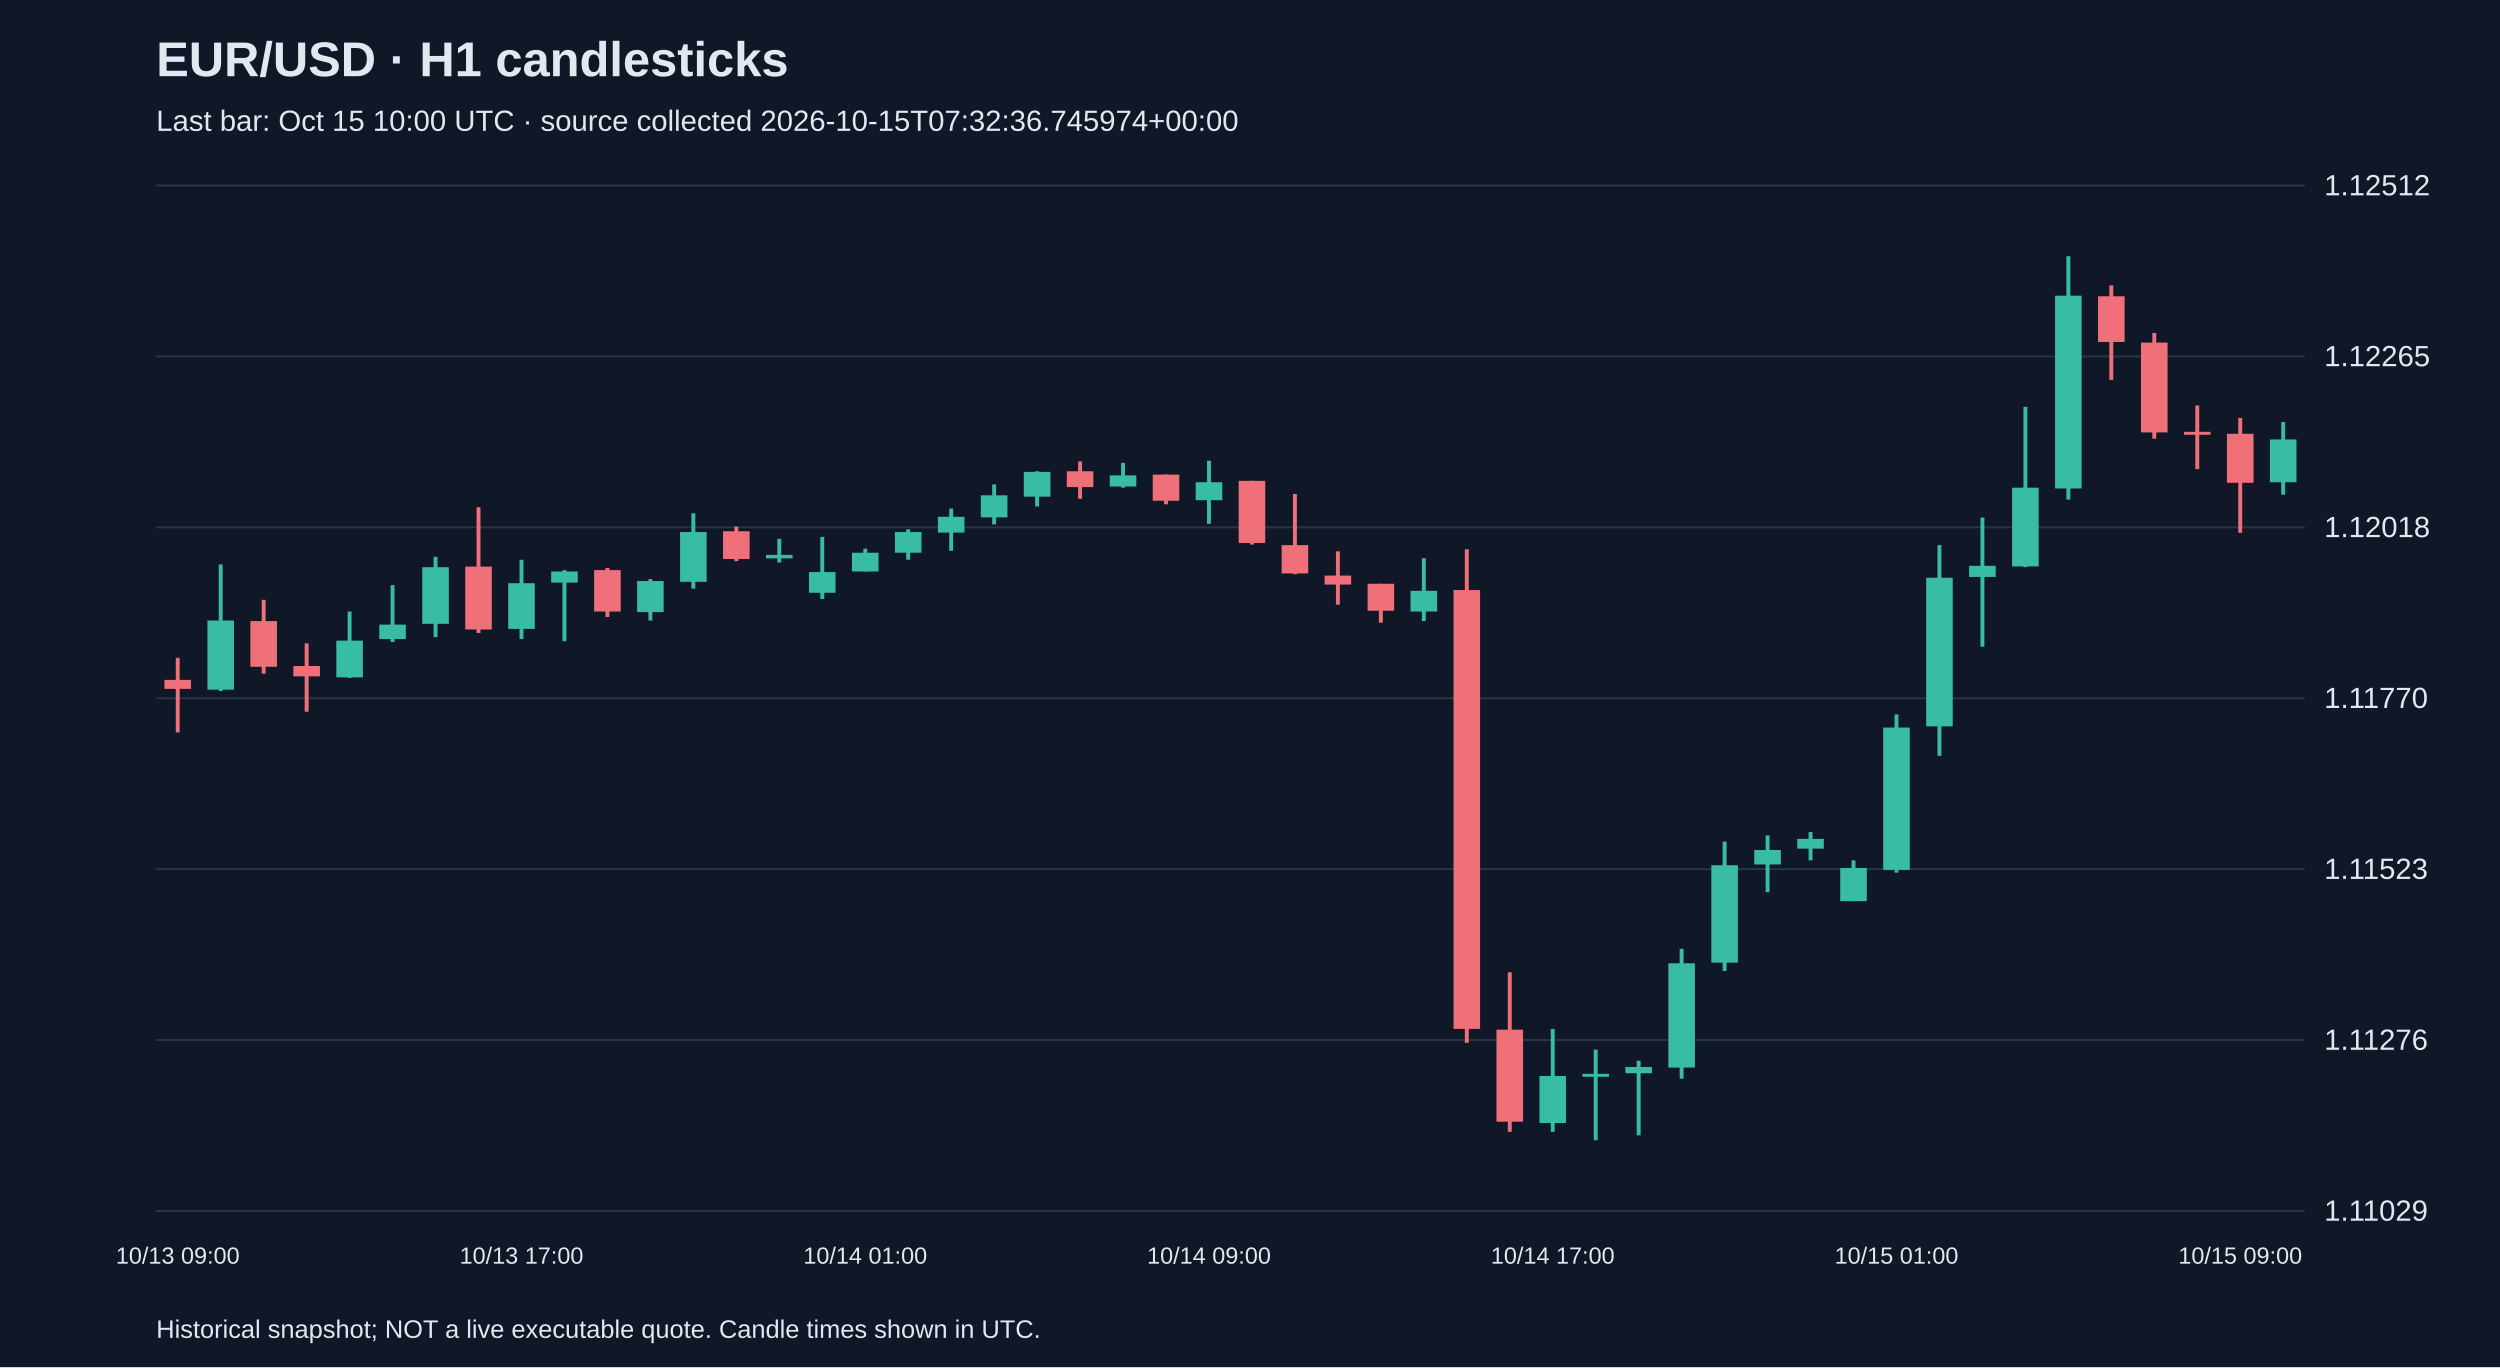
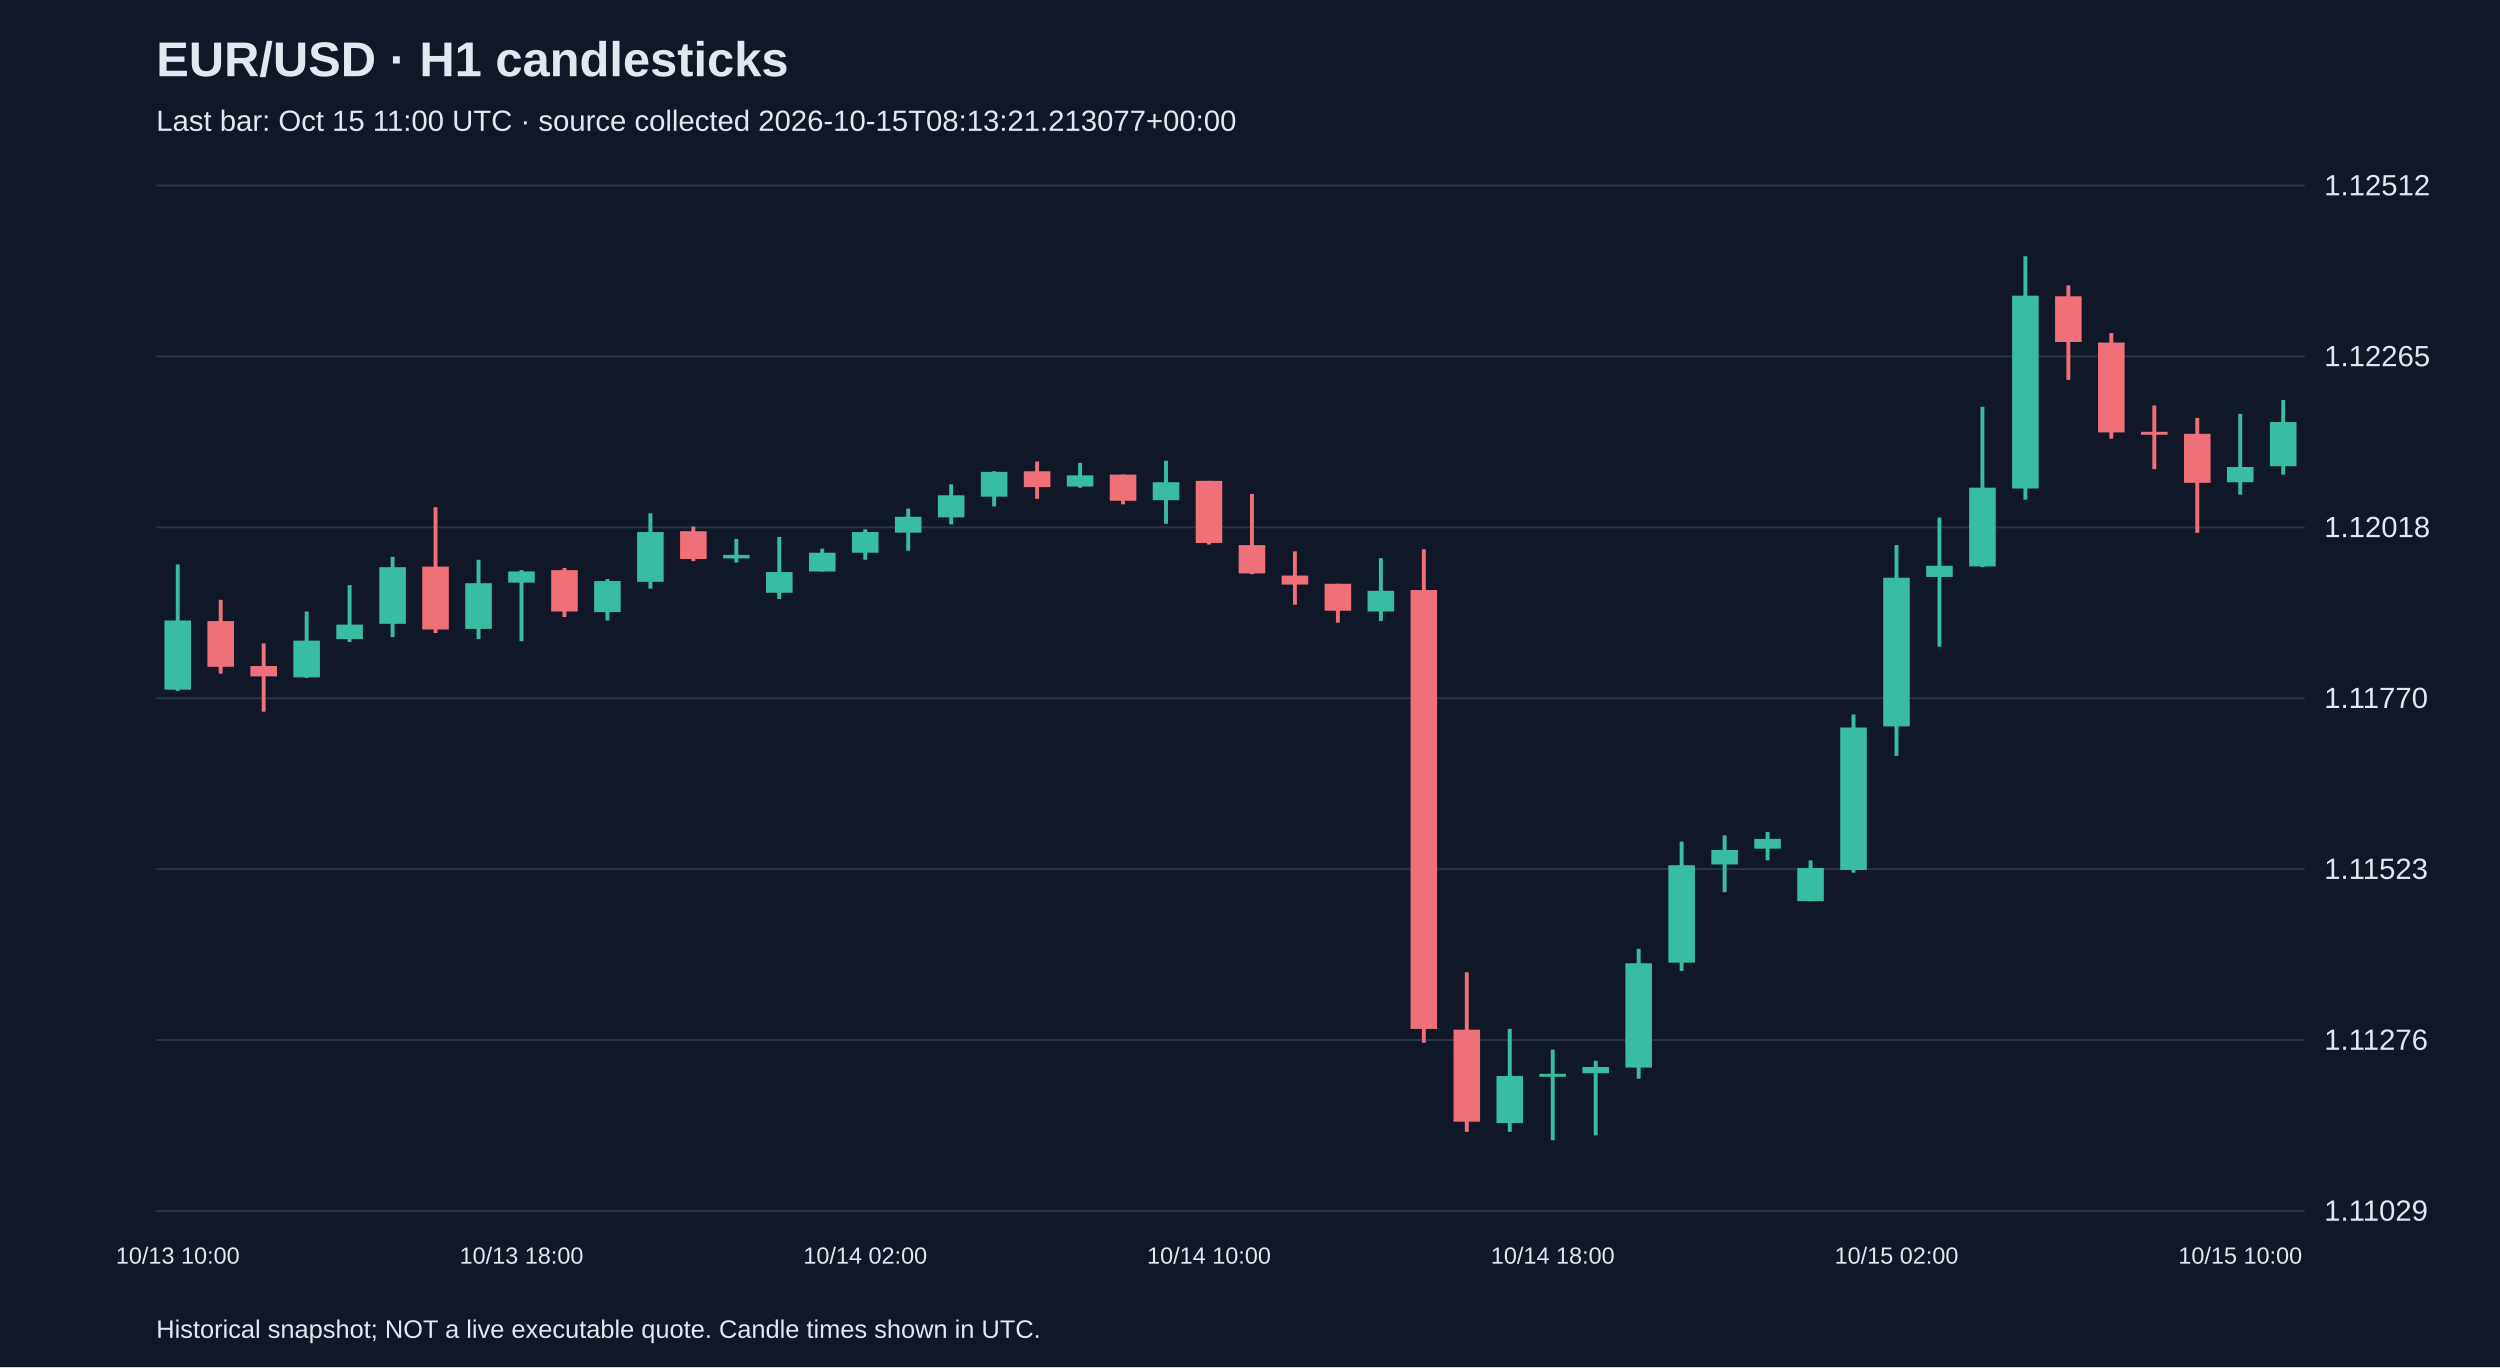
<svg xmlns="http://www.w3.org/2000/svg" viewBox="0 0 1280 700">
  <rect width="100%" height="100%" fill="#101827" />
  <style>text{font-family:Arial,sans-serif;fill:#e2e8f0}</style>
  <text x="80" y="39" font-size="25" font-weight="bold">EUR/USD · H1 candlesticks</text>
-   <text x="80" y="67" font-size="15" fill="#a6b1c5">Last bar: Oct 15 10:00 UTC · source collected 2026-10-15T07:32:36.745974+00:00</text>
+   <text x="80" y="67" font-size="15" fill="#a6b1c5">Last bar: Oct 15 11:00 UTC · source collected 2026-10-15T08:13:21.213077+00:00</text>
  <line x1="80" y1="620.0" x2="1180" y2="620.0" stroke="#283548" />
  <text x="1190" y="625.0" font-size="15">1.11029</text>
  <line x1="80" y1="532.5" x2="1180" y2="532.5" stroke="#283548" />
  <text x="1190" y="537.5" font-size="15">1.11276</text>
  <line x1="80" y1="445.0" x2="1180" y2="445.0" stroke="#283548" />
  <text x="1190" y="450.0" font-size="15">1.11523</text>
  <line x1="80" y1="357.5" x2="1180" y2="357.5" stroke="#283548" />
  <text x="1190" y="362.5" font-size="15">1.11770</text>
  <line x1="80" y1="270.0" x2="1180" y2="270.0" stroke="#283548" />
  <text x="1190" y="275.0" font-size="15">1.12018</text>
  <line x1="80" y1="182.5" x2="1180" y2="182.5" stroke="#283548" />
  <text x="1190" y="187.5" font-size="15">1.12265</text>
  <line x1="80" y1="95.0" x2="1180" y2="95.0" stroke="#283548" />
  <text x="1190" y="100.0" font-size="15">1.12512</text>
-   <line x1="91.0" y1="336.8" x2="91.0" y2="375.0" stroke="#f07079" stroke-width="2" />
-   <rect x="84.2" y="348.1" width="13.6" height="4.6" fill="#f07079" />
-   <text x="91.0" y="647" text-anchor="middle" font-size="12">10/13 09:00</text>
-   <line x1="113.0" y1="289.0" x2="113.0" y2="353.8" stroke="#38bca2" stroke-width="2" />
-   <rect x="106.2" y="317.7" width="13.6" height="35.4" fill="#38bca2" />
-   <line x1="135.0" y1="307.1" x2="135.0" y2="344.9" stroke="#f07079" stroke-width="2" />
-   <rect x="128.2" y="318.0" width="13.6" height="23.4" fill="#f07079" />
-   <line x1="157.0" y1="329.4" x2="157.0" y2="364.4" stroke="#f07079" stroke-width="2" />
-   <rect x="150.2" y="341.0" width="13.6" height="5.3" fill="#f07079" />
-   <line x1="179.0" y1="313.1" x2="179.0" y2="347.1" stroke="#38bca2" stroke-width="2" />
-   <rect x="172.2" y="328.0" width="13.6" height="18.8" fill="#38bca2" />
-   <line x1="201.0" y1="299.6" x2="201.0" y2="328.7" stroke="#38bca2" stroke-width="2" />
-   <rect x="194.2" y="319.8" width="13.6" height="7.4" fill="#38bca2" />
-   <line x1="223.0" y1="285.1" x2="223.0" y2="326.2" stroke="#38bca2" stroke-width="2" />
-   <rect x="216.2" y="290.4" width="13.6" height="29.0" fill="#38bca2" />
-   <line x1="245.0" y1="259.7" x2="245.0" y2="324.1" stroke="#f07079" stroke-width="2" />
-   <rect x="238.2" y="290.1" width="13.6" height="32.2" fill="#f07079" />
-   <line x1="267.0" y1="286.6" x2="267.0" y2="327.2" stroke="#38bca2" stroke-width="2" />
-   <rect x="260.2" y="298.6" width="13.6" height="23.4" fill="#38bca2" />
-   <text x="267.0" y="647" text-anchor="middle" font-size="12">10/13 17:00</text>
-   <line x1="289.0" y1="291.9" x2="289.0" y2="328.3" stroke="#38bca2" stroke-width="2" />
-   <rect x="282.2" y="292.6" width="13.6" height="5.7" fill="#38bca2" />
-   <line x1="311.0" y1="290.8" x2="311.0" y2="315.9" stroke="#f07079" stroke-width="2" />
-   <rect x="304.2" y="291.9" width="13.6" height="21.2" fill="#f07079" />
-   <line x1="333.0" y1="296.5" x2="333.0" y2="317.7" stroke="#38bca2" stroke-width="2" />
-   <rect x="326.2" y="297.5" width="13.6" height="15.9" fill="#38bca2" />
-   <line x1="355.0" y1="262.8" x2="355.0" y2="301.4" stroke="#38bca2" stroke-width="2" />
-   <rect x="348.2" y="272.4" width="13.6" height="25.5" fill="#38bca2" />
-   <line x1="377.0" y1="269.6" x2="377.0" y2="287.3" stroke="#f07079" stroke-width="2" />
-   <rect x="370.2" y="272.0" width="13.6" height="14.2" fill="#f07079" />
-   <line x1="399.0" y1="275.9" x2="399.0" y2="288.0" stroke="#38bca2" stroke-width="2" />
-   <rect x="392.2" y="284.1" width="13.6" height="1.8" fill="#38bca2" />
-   <line x1="421.0" y1="274.9" x2="421.0" y2="306.7" stroke="#38bca2" stroke-width="2" />
-   <rect x="414.2" y="292.9" width="13.6" height="10.6" fill="#38bca2" />
-   <line x1="443.0" y1="280.9" x2="443.0" y2="292.6" stroke="#38bca2" stroke-width="2" />
-   <rect x="436.2" y="283.0" width="13.6" height="9.6" fill="#38bca2" />
-   <text x="443.0" y="647" text-anchor="middle" font-size="12">10/14 01:00</text>
-   <line x1="465.0" y1="271.0" x2="465.0" y2="286.6" stroke="#38bca2" stroke-width="2" />
-   <rect x="458.2" y="272.4" width="13.6" height="10.6" fill="#38bca2" />
-   <line x1="487.0" y1="260.4" x2="487.0" y2="282.0" stroke="#38bca2" stroke-width="2" />
-   <rect x="480.2" y="264.6" width="13.6" height="8.1" fill="#38bca2" />
-   <line x1="509.0" y1="248.0" x2="509.0" y2="268.5" stroke="#38bca2" stroke-width="2" />
-   <rect x="502.2" y="253.6" width="13.6" height="11.3" fill="#38bca2" />
-   <line x1="531.0" y1="241.3" x2="531.0" y2="259.3" stroke="#38bca2" stroke-width="2" />
-   <rect x="524.2" y="241.6" width="13.6" height="12.7" fill="#38bca2" />
-   <line x1="553.0" y1="236.3" x2="553.0" y2="255.4" stroke="#f07079" stroke-width="2" />
-   <rect x="546.2" y="241.3" width="13.6" height="8.1" fill="#f07079" />
-   <line x1="575.0" y1="237.0" x2="575.0" y2="249.7" stroke="#38bca2" stroke-width="2" />
-   <rect x="568.2" y="243.4" width="13.6" height="5.7" fill="#38bca2" />
-   <line x1="597.0" y1="243.0" x2="597.0" y2="258.2" stroke="#f07079" stroke-width="2" />
-   <rect x="590.2" y="243.0" width="13.6" height="13.4" fill="#f07079" />
-   <line x1="619.0" y1="235.9" x2="619.0" y2="268.2" stroke="#38bca2" stroke-width="2" />
-   <rect x="612.2" y="246.9" width="13.6" height="9.2" fill="#38bca2" />
-   <text x="619.0" y="647" text-anchor="middle" font-size="12">10/14 09:00</text>
-   <line x1="641.0" y1="246.2" x2="641.0" y2="278.8" stroke="#f07079" stroke-width="2" />
-   <rect x="634.2" y="246.2" width="13.6" height="31.8" fill="#f07079" />
-   <line x1="663.0" y1="252.9" x2="663.0" y2="294.0" stroke="#f07079" stroke-width="2" />
-   <rect x="656.2" y="279.1" width="13.6" height="14.5" fill="#f07079" />
-   <line x1="685.0" y1="282.3" x2="685.0" y2="309.6" stroke="#f07079" stroke-width="2" />
-   <rect x="678.2" y="294.7" width="13.6" height="4.6" fill="#f07079" />
-   <line x1="707.0" y1="298.9" x2="707.0" y2="318.8" stroke="#f07079" stroke-width="2" />
-   <rect x="700.2" y="298.9" width="13.6" height="13.8" fill="#f07079" />
-   <line x1="729.0" y1="285.8" x2="729.0" y2="318.0" stroke="#38bca2" stroke-width="2" />
-   <rect x="722.2" y="302.5" width="13.6" height="10.6" fill="#38bca2" />
-   <line x1="751.0" y1="281.2" x2="751.0" y2="533.9" stroke="#f07079" stroke-width="2" />
-   <rect x="744.2" y="302.1" width="13.6" height="224.7" fill="#f07079" />
-   <line x1="773.0" y1="497.8" x2="773.0" y2="579.5" stroke="#f07079" stroke-width="2" />
-   <rect x="766.2" y="527.2" width="13.6" height="47.1" fill="#f07079" />
-   <line x1="795.0" y1="526.8" x2="795.0" y2="579.5" stroke="#38bca2" stroke-width="2" />
-   <rect x="788.2" y="550.9" width="13.6" height="24.1" fill="#38bca2" />
-   <text x="795.0" y="647" text-anchor="middle" font-size="12">10/14 17:00</text>
-   <line x1="817.0" y1="537.4" x2="817.0" y2="583.8" stroke="#38bca2" stroke-width="2" />
-   <rect x="810.2" y="549.8" width="13.6" height="1.5" fill="#38bca2" />
-   <line x1="839.0" y1="543.1" x2="839.0" y2="581.3" stroke="#38bca2" stroke-width="2" />
-   <rect x="832.2" y="546.3" width="13.6" height="3.2" fill="#38bca2" />
-   <line x1="861.0" y1="485.8" x2="861.0" y2="552.3" stroke="#38bca2" stroke-width="2" />
-   <rect x="854.2" y="493.2" width="13.6" height="53.4" fill="#38bca2" />
-   <line x1="883.0" y1="430.9" x2="883.0" y2="497.1" stroke="#38bca2" stroke-width="2" />
-   <rect x="876.2" y="443.0" width="13.6" height="49.9" fill="#38bca2" />
-   <line x1="905.0" y1="427.7" x2="905.0" y2="456.8" stroke="#38bca2" stroke-width="2" />
-   <rect x="898.2" y="435.2" width="13.6" height="7.4" fill="#38bca2" />
-   <line x1="927.0" y1="426.0" x2="927.0" y2="440.5" stroke="#38bca2" stroke-width="2" />
-   <rect x="920.2" y="429.5" width="13.6" height="5.0" fill="#38bca2" />
-   <line x1="949.0" y1="440.5" x2="949.0" y2="461.4" stroke="#38bca2" stroke-width="2" />
-   <rect x="942.2" y="444.4" width="13.6" height="17.0" fill="#38bca2" />
-   <line x1="971.0" y1="365.8" x2="971.0" y2="446.8" stroke="#38bca2" stroke-width="2" />
-   <rect x="964.2" y="372.5" width="13.6" height="72.9" fill="#38bca2" />
-   <text x="971.0" y="647" text-anchor="middle" font-size="12">10/15 01:00</text>
-   <line x1="993.0" y1="279.1" x2="993.0" y2="387.0" stroke="#38bca2" stroke-width="2" />
-   <rect x="986.2" y="295.8" width="13.6" height="76.1" fill="#38bca2" />
-   <line x1="1015.0" y1="265.0" x2="1015.0" y2="331.1" stroke="#38bca2" stroke-width="2" />
-   <rect x="1008.2" y="289.7" width="13.6" height="5.7" fill="#38bca2" />
-   <line x1="1037.0" y1="208.3" x2="1037.0" y2="290.4" stroke="#38bca2" stroke-width="2" />
-   <rect x="1030.2" y="249.7" width="13.6" height="40.3" fill="#38bca2" />
-   <line x1="1059.0" y1="131.2" x2="1059.0" y2="255.8" stroke="#38bca2" stroke-width="2" />
-   <rect x="1052.2" y="151.4" width="13.6" height="98.7" fill="#38bca2" />
-   <line x1="1081.0" y1="146.1" x2="1081.0" y2="194.5" stroke="#f07079" stroke-width="2" />
-   <rect x="1074.2" y="151.7" width="13.6" height="23.4" fill="#f07079" />
-   <line x1="1103.0" y1="170.5" x2="1103.0" y2="224.6" stroke="#f07079" stroke-width="2" />
-   <rect x="1096.2" y="175.4" width="13.6" height="46.0" fill="#f07079" />
-   <line x1="1125.0" y1="207.6" x2="1125.0" y2="240.2" stroke="#f07079" stroke-width="2" />
-   <rect x="1118.2" y="221.1" width="13.6" height="1.5" fill="#f07079" />
-   <line x1="1147.0" y1="214.0" x2="1147.0" y2="272.8" stroke="#f07079" stroke-width="2" />
-   <rect x="1140.2" y="222.1" width="13.6" height="25.1" fill="#f07079" />
-   <text x="1147.0" y="647" text-anchor="middle" font-size="12">10/15 09:00</text>
-   <line x1="1169.0" y1="216.1" x2="1169.0" y2="253.3" stroke="#38bca2" stroke-width="2" />
-   <rect x="1162.2" y="225.0" width="13.6" height="21.9" fill="#38bca2" />
+   <line x1="91.0" y1="289.0" x2="91.0" y2="353.8" stroke="#38bca2" stroke-width="2" />
+   <rect x="84.2" y="317.7" width="13.6" height="35.4" fill="#38bca2" />
+   <text x="91.0" y="647" text-anchor="middle" font-size="12">10/13 10:00</text>
+   <line x1="113.0" y1="307.1" x2="113.0" y2="344.9" stroke="#f07079" stroke-width="2" />
+   <rect x="106.2" y="318.0" width="13.6" height="23.4" fill="#f07079" />
+   <line x1="135.0" y1="329.4" x2="135.0" y2="364.4" stroke="#f07079" stroke-width="2" />
+   <rect x="128.2" y="341.0" width="13.6" height="5.3" fill="#f07079" />
+   <line x1="157.0" y1="313.1" x2="157.0" y2="347.1" stroke="#38bca2" stroke-width="2" />
+   <rect x="150.2" y="328.0" width="13.6" height="18.8" fill="#38bca2" />
+   <line x1="179.0" y1="299.6" x2="179.0" y2="328.7" stroke="#38bca2" stroke-width="2" />
+   <rect x="172.2" y="319.8" width="13.6" height="7.4" fill="#38bca2" />
+   <line x1="201.0" y1="285.1" x2="201.0" y2="326.2" stroke="#38bca2" stroke-width="2" />
+   <rect x="194.2" y="290.4" width="13.6" height="29.0" fill="#38bca2" />
+   <line x1="223.0" y1="259.7" x2="223.0" y2="324.1" stroke="#f07079" stroke-width="2" />
+   <rect x="216.2" y="290.1" width="13.6" height="32.2" fill="#f07079" />
+   <line x1="245.0" y1="286.6" x2="245.0" y2="327.2" stroke="#38bca2" stroke-width="2" />
+   <rect x="238.2" y="298.6" width="13.6" height="23.4" fill="#38bca2" />
+   <line x1="267.0" y1="291.9" x2="267.0" y2="328.3" stroke="#38bca2" stroke-width="2" />
+   <rect x="260.2" y="292.6" width="13.6" height="5.7" fill="#38bca2" />
+   <text x="267.0" y="647" text-anchor="middle" font-size="12">10/13 18:00</text>
+   <line x1="289.0" y1="290.8" x2="289.0" y2="315.9" stroke="#f07079" stroke-width="2" />
+   <rect x="282.2" y="291.9" width="13.6" height="21.2" fill="#f07079" />
+   <line x1="311.0" y1="296.5" x2="311.0" y2="317.7" stroke="#38bca2" stroke-width="2" />
+   <rect x="304.2" y="297.5" width="13.6" height="15.9" fill="#38bca2" />
+   <line x1="333.0" y1="262.8" x2="333.0" y2="301.4" stroke="#38bca2" stroke-width="2" />
+   <rect x="326.2" y="272.4" width="13.6" height="25.5" fill="#38bca2" />
+   <line x1="355.0" y1="269.6" x2="355.0" y2="287.3" stroke="#f07079" stroke-width="2" />
+   <rect x="348.2" y="272.0" width="13.6" height="14.2" fill="#f07079" />
+   <line x1="377.0" y1="275.9" x2="377.0" y2="288.0" stroke="#38bca2" stroke-width="2" />
+   <rect x="370.2" y="284.1" width="13.6" height="1.8" fill="#38bca2" />
+   <line x1="399.0" y1="274.9" x2="399.0" y2="306.7" stroke="#38bca2" stroke-width="2" />
+   <rect x="392.2" y="292.9" width="13.6" height="10.6" fill="#38bca2" />
+   <line x1="421.0" y1="280.9" x2="421.0" y2="292.6" stroke="#38bca2" stroke-width="2" />
+   <rect x="414.2" y="283.0" width="13.6" height="9.6" fill="#38bca2" />
+   <line x1="443.0" y1="271.0" x2="443.0" y2="286.6" stroke="#38bca2" stroke-width="2" />
+   <rect x="436.2" y="272.4" width="13.6" height="10.6" fill="#38bca2" />
+   <text x="443.0" y="647" text-anchor="middle" font-size="12">10/14 02:00</text>
+   <line x1="465.0" y1="260.4" x2="465.0" y2="282.0" stroke="#38bca2" stroke-width="2" />
+   <rect x="458.2" y="264.6" width="13.6" height="8.1" fill="#38bca2" />
+   <line x1="487.0" y1="248.0" x2="487.0" y2="268.5" stroke="#38bca2" stroke-width="2" />
+   <rect x="480.2" y="253.6" width="13.6" height="11.3" fill="#38bca2" />
+   <line x1="509.0" y1="241.3" x2="509.0" y2="259.3" stroke="#38bca2" stroke-width="2" />
+   <rect x="502.2" y="241.6" width="13.6" height="12.7" fill="#38bca2" />
+   <line x1="531.0" y1="236.3" x2="531.0" y2="255.4" stroke="#f07079" stroke-width="2" />
+   <rect x="524.2" y="241.3" width="13.6" height="8.1" fill="#f07079" />
+   <line x1="553.0" y1="237.0" x2="553.0" y2="249.7" stroke="#38bca2" stroke-width="2" />
+   <rect x="546.2" y="243.4" width="13.6" height="5.7" fill="#38bca2" />
+   <line x1="575.0" y1="243.0" x2="575.0" y2="258.2" stroke="#f07079" stroke-width="2" />
+   <rect x="568.2" y="243.0" width="13.6" height="13.4" fill="#f07079" />
+   <line x1="597.0" y1="235.9" x2="597.0" y2="268.2" stroke="#38bca2" stroke-width="2" />
+   <rect x="590.2" y="246.9" width="13.6" height="9.2" fill="#38bca2" />
+   <line x1="619.0" y1="246.2" x2="619.0" y2="278.8" stroke="#f07079" stroke-width="2" />
+   <rect x="612.2" y="246.2" width="13.6" height="31.8" fill="#f07079" />
+   <text x="619.0" y="647" text-anchor="middle" font-size="12">10/14 10:00</text>
+   <line x1="641.0" y1="252.9" x2="641.0" y2="294.0" stroke="#f07079" stroke-width="2" />
+   <rect x="634.2" y="279.1" width="13.6" height="14.5" fill="#f07079" />
+   <line x1="663.0" y1="282.3" x2="663.0" y2="309.6" stroke="#f07079" stroke-width="2" />
+   <rect x="656.2" y="294.7" width="13.6" height="4.6" fill="#f07079" />
+   <line x1="685.0" y1="298.9" x2="685.0" y2="318.8" stroke="#f07079" stroke-width="2" />
+   <rect x="678.2" y="298.9" width="13.6" height="13.8" fill="#f07079" />
+   <line x1="707.0" y1="285.8" x2="707.0" y2="318.0" stroke="#38bca2" stroke-width="2" />
+   <rect x="700.2" y="302.5" width="13.6" height="10.6" fill="#38bca2" />
+   <line x1="729.0" y1="281.2" x2="729.0" y2="533.9" stroke="#f07079" stroke-width="2" />
+   <rect x="722.2" y="302.1" width="13.6" height="224.7" fill="#f07079" />
+   <line x1="751.0" y1="497.8" x2="751.0" y2="579.5" stroke="#f07079" stroke-width="2" />
+   <rect x="744.2" y="527.2" width="13.6" height="47.1" fill="#f07079" />
+   <line x1="773.0" y1="526.8" x2="773.0" y2="579.5" stroke="#38bca2" stroke-width="2" />
+   <rect x="766.2" y="550.9" width="13.6" height="24.1" fill="#38bca2" />
+   <line x1="795.0" y1="537.4" x2="795.0" y2="583.8" stroke="#38bca2" stroke-width="2" />
+   <rect x="788.2" y="549.8" width="13.6" height="1.5" fill="#38bca2" />
+   <text x="795.0" y="647" text-anchor="middle" font-size="12">10/14 18:00</text>
+   <line x1="817.0" y1="543.1" x2="817.0" y2="581.3" stroke="#38bca2" stroke-width="2" />
+   <rect x="810.2" y="546.3" width="13.6" height="3.2" fill="#38bca2" />
+   <line x1="839.0" y1="485.8" x2="839.0" y2="552.3" stroke="#38bca2" stroke-width="2" />
+   <rect x="832.2" y="493.2" width="13.6" height="53.4" fill="#38bca2" />
+   <line x1="861.0" y1="430.9" x2="861.0" y2="497.1" stroke="#38bca2" stroke-width="2" />
+   <rect x="854.2" y="443.0" width="13.6" height="49.9" fill="#38bca2" />
+   <line x1="883.0" y1="427.7" x2="883.0" y2="456.8" stroke="#38bca2" stroke-width="2" />
+   <rect x="876.2" y="435.2" width="13.6" height="7.4" fill="#38bca2" />
+   <line x1="905.0" y1="426.0" x2="905.0" y2="440.5" stroke="#38bca2" stroke-width="2" />
+   <rect x="898.2" y="429.5" width="13.6" height="5.0" fill="#38bca2" />
+   <line x1="927.0" y1="440.5" x2="927.0" y2="461.4" stroke="#38bca2" stroke-width="2" />
+   <rect x="920.2" y="444.4" width="13.6" height="17.0" fill="#38bca2" />
+   <line x1="949.0" y1="365.8" x2="949.0" y2="446.8" stroke="#38bca2" stroke-width="2" />
+   <rect x="942.2" y="372.5" width="13.6" height="72.9" fill="#38bca2" />
+   <line x1="971.0" y1="279.1" x2="971.0" y2="387.0" stroke="#38bca2" stroke-width="2" />
+   <rect x="964.2" y="295.8" width="13.6" height="76.1" fill="#38bca2" />
+   <text x="971.0" y="647" text-anchor="middle" font-size="12">10/15 02:00</text>
+   <line x1="993.0" y1="265.0" x2="993.0" y2="331.1" stroke="#38bca2" stroke-width="2" />
+   <rect x="986.2" y="289.7" width="13.6" height="5.7" fill="#38bca2" />
+   <line x1="1015.0" y1="208.3" x2="1015.0" y2="290.4" stroke="#38bca2" stroke-width="2" />
+   <rect x="1008.2" y="249.7" width="13.6" height="40.3" fill="#38bca2" />
+   <line x1="1037.0" y1="131.2" x2="1037.0" y2="255.8" stroke="#38bca2" stroke-width="2" />
+   <rect x="1030.2" y="151.4" width="13.6" height="98.7" fill="#38bca2" />
+   <line x1="1059.0" y1="146.1" x2="1059.0" y2="194.5" stroke="#f07079" stroke-width="2" />
+   <rect x="1052.2" y="151.7" width="13.6" height="23.4" fill="#f07079" />
+   <line x1="1081.0" y1="170.5" x2="1081.0" y2="224.6" stroke="#f07079" stroke-width="2" />
+   <rect x="1074.2" y="175.4" width="13.6" height="46.0" fill="#f07079" />
+   <line x1="1103.0" y1="207.6" x2="1103.0" y2="240.2" stroke="#f07079" stroke-width="2" />
+   <rect x="1096.2" y="221.1" width="13.6" height="1.5" fill="#f07079" />
+   <line x1="1125.0" y1="214.0" x2="1125.0" y2="272.8" stroke="#f07079" stroke-width="2" />
+   <rect x="1118.2" y="222.1" width="13.6" height="25.1" fill="#f07079" />
+   <line x1="1147.0" y1="211.9" x2="1147.0" y2="253.3" stroke="#38bca2" stroke-width="2" />
+   <rect x="1140.2" y="239.1" width="13.6" height="7.8" fill="#38bca2" />
+   <text x="1147.0" y="647" text-anchor="middle" font-size="12">10/15 10:00</text>
+   <line x1="1169.0" y1="204.8" x2="1169.0" y2="243.0" stroke="#38bca2" stroke-width="2" />
+   <rect x="1162.2" y="216.1" width="13.6" height="22.6" fill="#38bca2" />
  <text x="80" y="685" font-size="13">Historical snapshot; NOT a live executable quote. Candle times shown in UTC.</text>
</svg>
